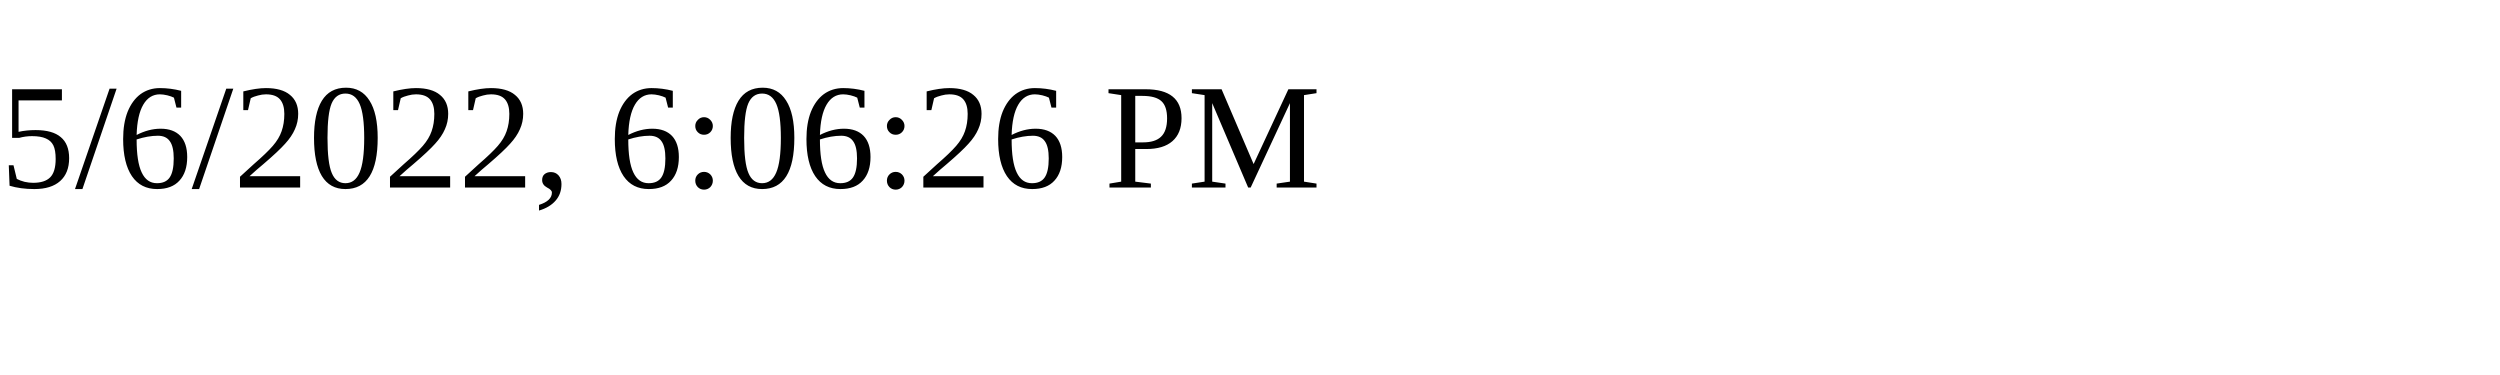
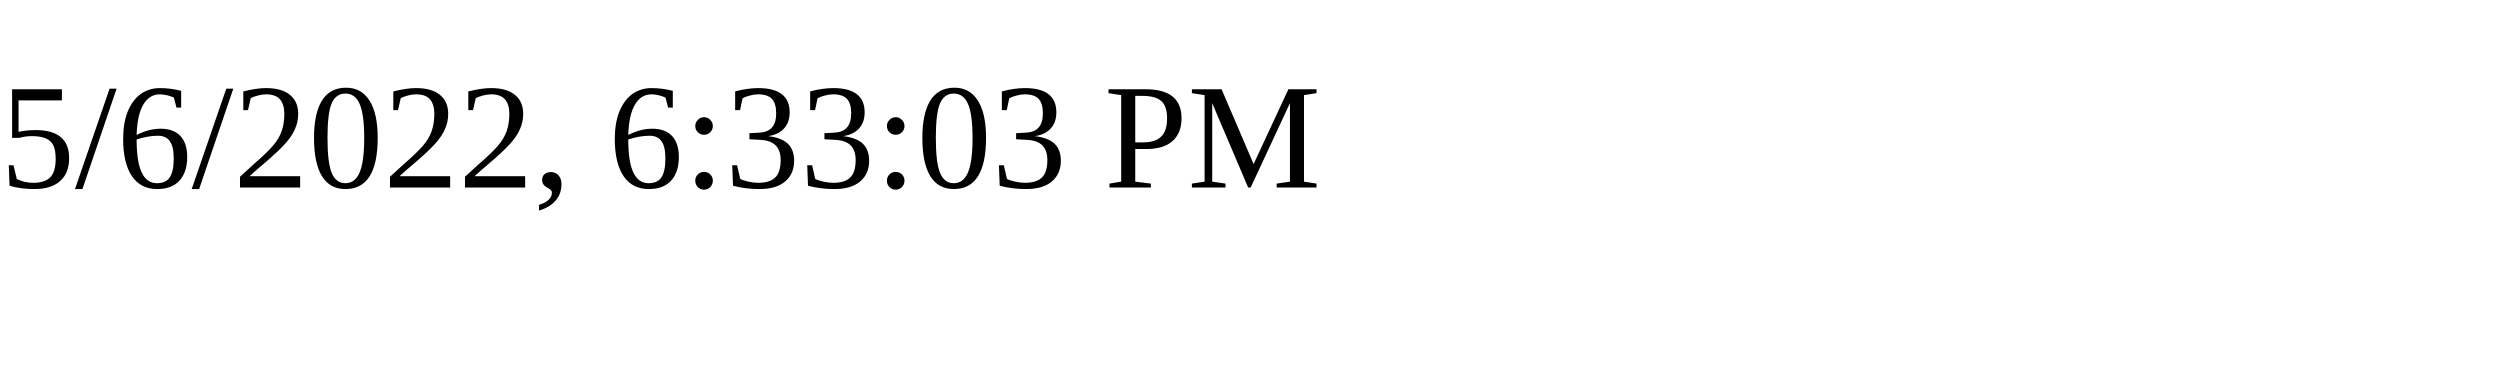
<svg xmlns="http://www.w3.org/2000/svg" height="30" width="200">
-   <text x="0" y="15">5/6/2022, 6:06:26 PM</text>
+   <text x="0" y="15">5/6/2022, 6:33:03 PM</text>
</svg>
